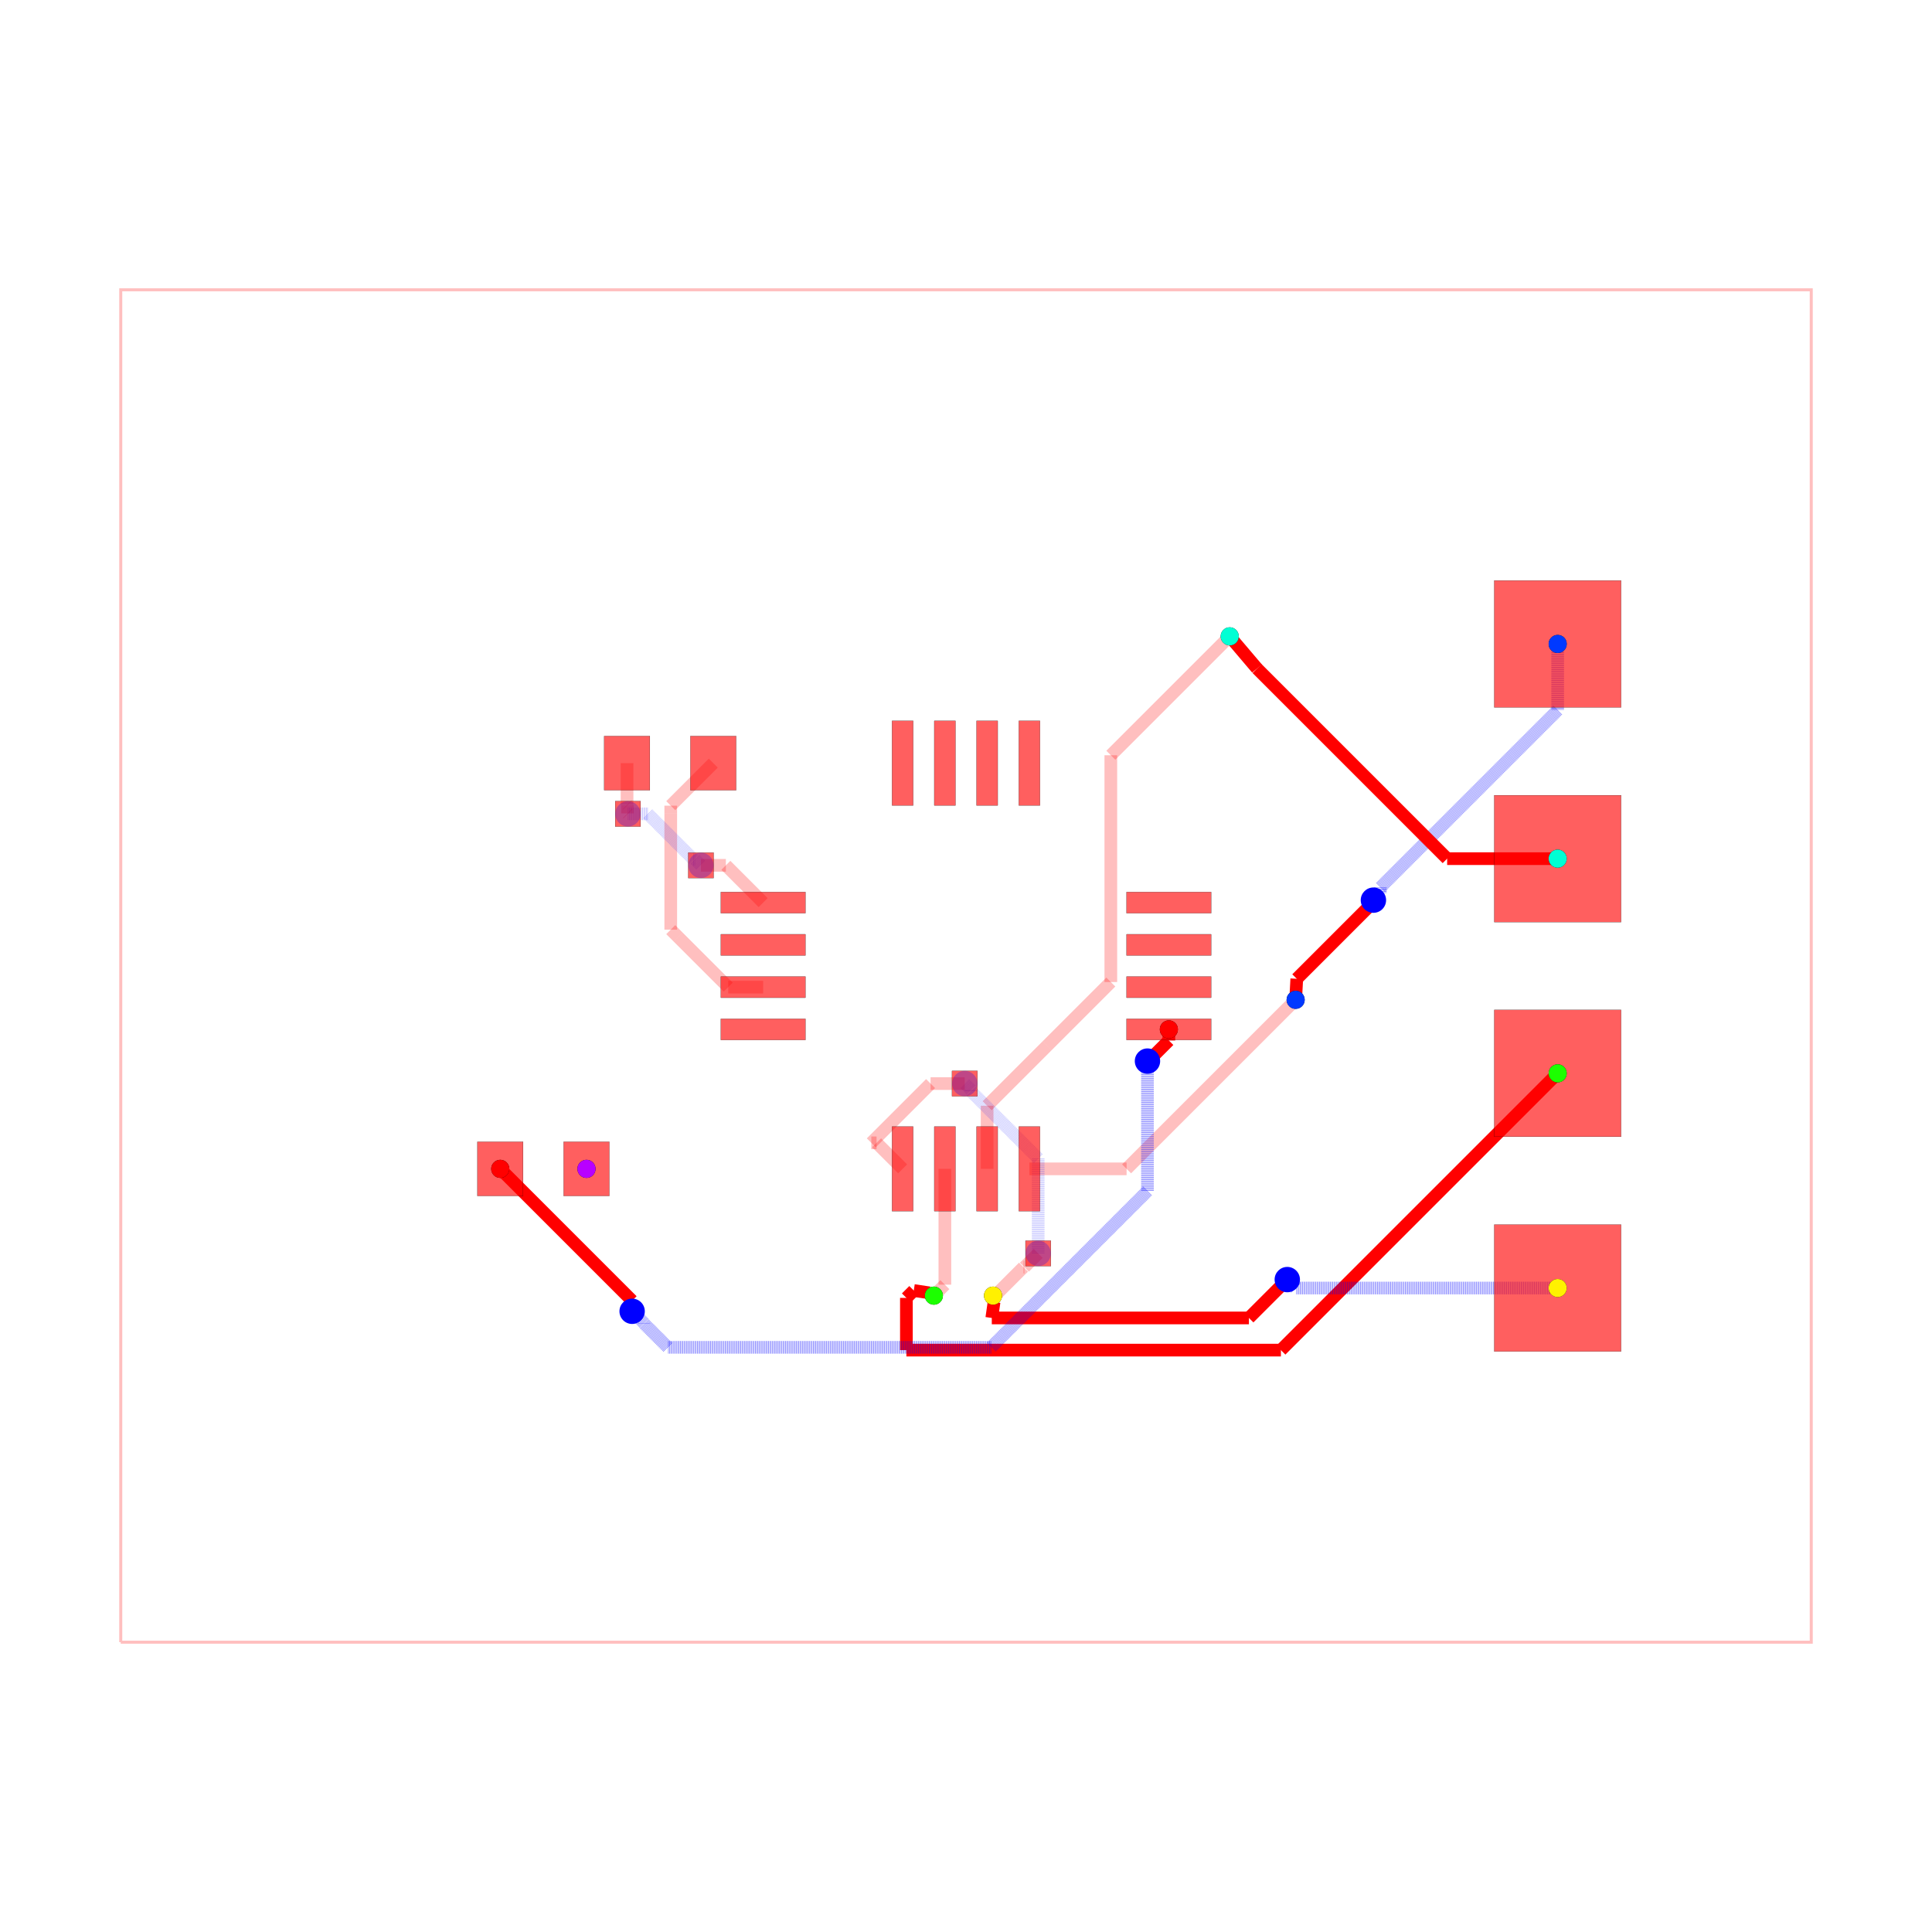
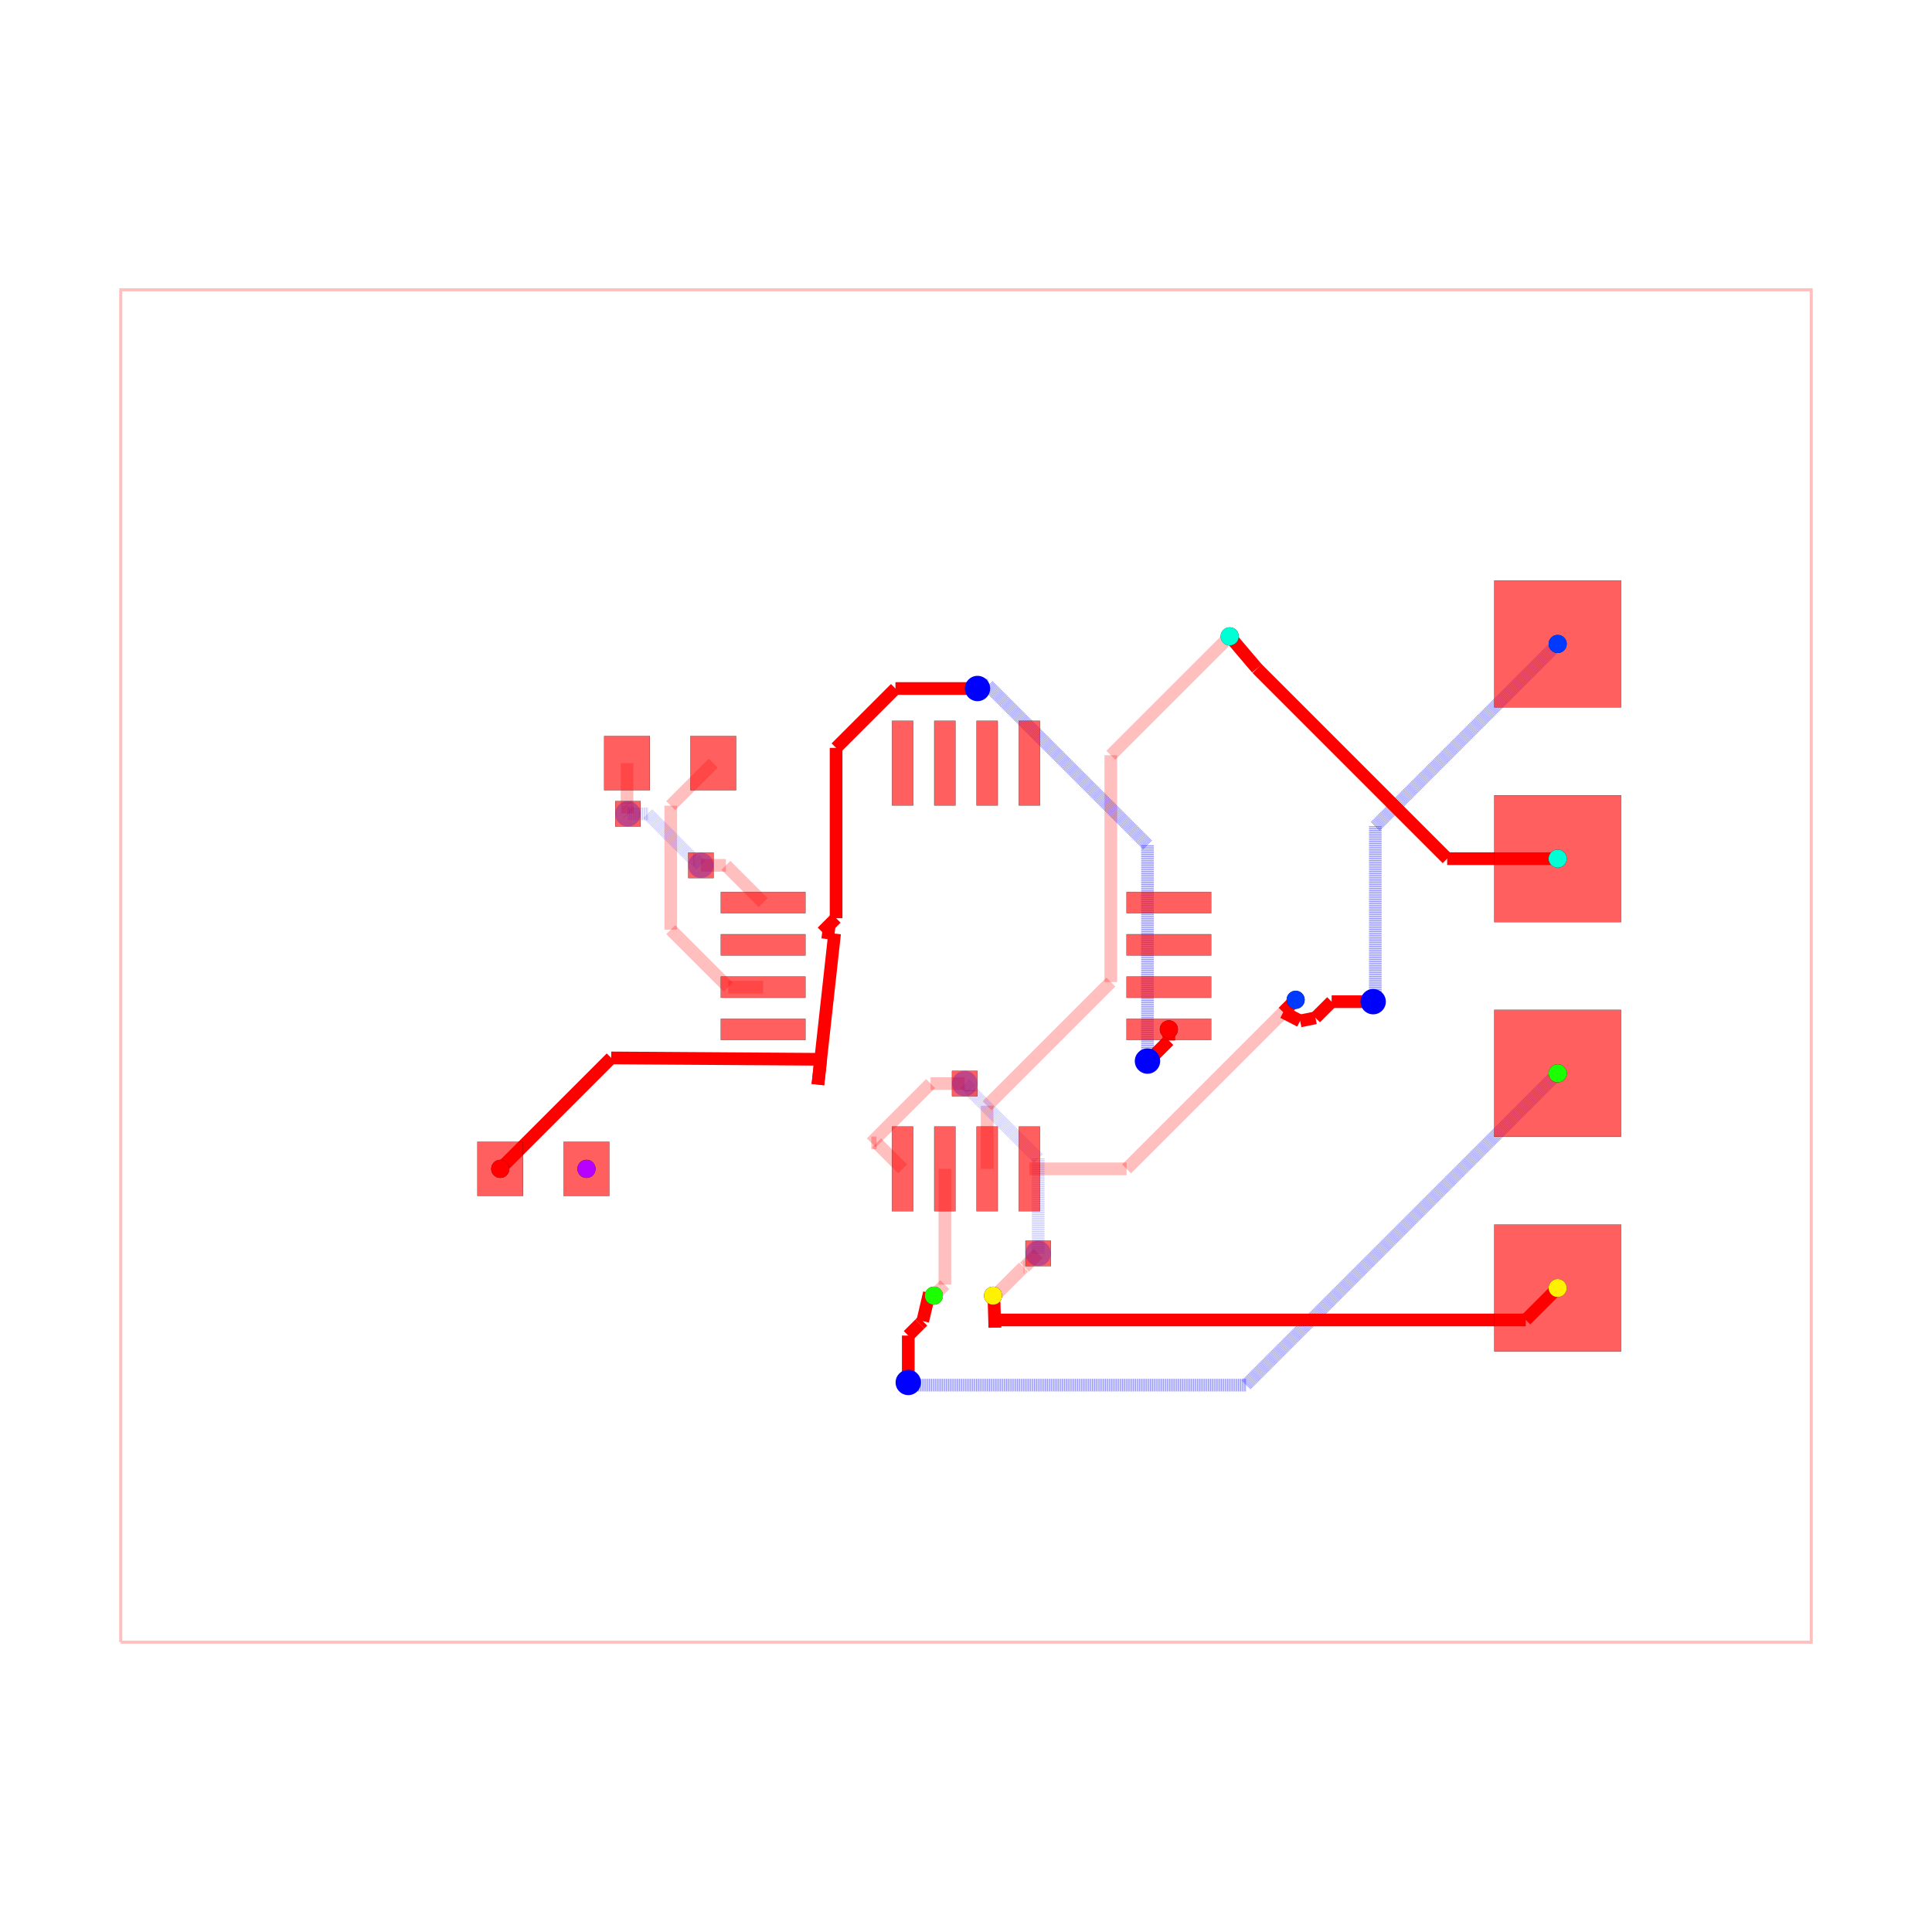
<svg xmlns="http://www.w3.org/2000/svg" width="640" height="640" viewBox="0 0 640 640">
  <rect width="100%" height="100%" fill="white" />
  <g>
    <polyline data-points="-10,-8 10,-8 10,8 -10,8 -10,-8" data-type="line" data-label="" points="40,544 600,544 600,96 40,96 40,544" fill="none" stroke="rgba(255,0,0,0.25)" stroke-width="1px" />
  </g>
  <g>
    <polyline data-points="3.9,-0.4 1.9,-2.4" data-type="line" data-label="" points="429.2,331.2 373.2,387.2" fill="none" stroke="rgba(255,0,0,0.25)" stroke-width="4.2" />
  </g>
  <g>
    <polyline data-points="1.9,-2.4 0.75,-2.4" data-type="line" data-label="" points="373.2,387.2 341,387.2" fill="none" stroke="rgba(255,0,0,0.25)" stroke-width="4.2" />
  </g>
  <g>
    <polyline data-points="3.12,3.9 1.7134299062324274,2.493429906232427" data-type="line" data-label="" points="407.36,210.8 367.976,250.184" fill="none" stroke="rgba(255,0,0,0.25)" stroke-width="4.2" />
  </g>
  <g>
    <polyline data-points="1.7134299062324274,2.493429906232427 1.7134299062324274,-0.189806906484839" data-type="line" data-label="" points="367.976,250.184 367.976,325.315" fill="none" stroke="rgba(255,0,0,0.25)" stroke-width="4.2" />
  </g>
  <g>
    <polyline data-points="1.7134299062324274,-0.189806906484839 0.9593316895566707,-0.9439051231605957" data-type="line" data-label="" points="367.976,325.315 346.861,346.429" fill="none" stroke="rgba(255,0,0,0.25)" stroke-width="4.2" />
  </g>
  <g>
    <polyline data-points="0.9593316895566707,-0.9439051231605957 0.25,-1.6532368127172665" data-type="line" data-label="" points="346.861,346.429 327,366.291" fill="none" stroke="rgba(255,0,0,0.25)" stroke-width="4.2" />
  </g>
  <g>
    <polyline data-points="0.25,-1.6532368127172665 0.25,-2.4" data-type="line" data-label="" points="327,366.291 327,387.2" fill="none" stroke="rgba(255,0,0,0.25)" stroke-width="4.2" />
  </g>
  <g>
    <polyline data-points="-0.25,-2.4 -0.25,-3.77" data-type="line" data-label="" points="313,387.2 313,425.56" fill="none" stroke="rgba(255,0,0,0.25)" stroke-width="4.2" />
  </g>
  <g>
    <polyline data-points="-0.25,-3.77 -0.38,-3.9" data-type="line" data-label="" points="313,425.56 309.36,429.2" fill="none" stroke="rgba(255,0,0,0.25)" stroke-width="4.2" />
  </g>
  <g>
    <polyline data-points="0.3200000000000012,-3.8998999999999997 0.34330906001221106,-3.8998999999999997" data-type="line" data-label="" points="328.96,429.197 329.613,429.197" fill="none" stroke="rgba(255,0,0,0.25)" stroke-width="4.2" />
  </g>
  <g>
    <polyline data-points="0.34330906001221106,-3.8998999999999997 0.6803107191655691,-3.5628983408466417" data-type="line" data-label="" points="329.613,429.197 339.049,419.761" fill="none" stroke="rgba(255,0,0,0.25)" stroke-width="4.2" />
  </g>
  <g>
    <polyline data-points="0.6803107191655691,-3.5628983408466417 0.6911016591533582,-3.5628983408466417" data-type="line" data-label="" points="339.049,419.761 339.351,419.761" fill="none" stroke="rgba(255,0,0,0.25)" stroke-width="4.2" />
  </g>
  <g>
    <polyline data-points="0.6911016591533582,-3.5628983408466417 0.854,-3.4" data-type="line" data-label="" points="339.351,419.761 343.912,415.2" fill="none" stroke="rgba(255,0,0,0.25)" stroke-width="4.2" />
  </g>
  <g>
    <polyline data-points="0.854,-3.4 0.854,-2.2771729676585077" data-type="line" data-label="" points="343.912,415.2 343.912,383.761" fill="none" stroke="rgba(0,0,255,0.25)" stroke-width="4.2" stroke-dasharray="0.2 0.2" />
  </g>
  <g>
    <polyline data-points="0.854,-2.2771729676585077 0.05773987033691186,-1.4809128379954197" data-type="line" data-label="" points="343.912,383.761 321.617,361.466" fill="none" stroke="rgba(0,0,255,0.25)" stroke-width="4.2" stroke-dasharray="0.2 0.2" />
  </g>
  <g>
    <polyline data-points="0.05773987033691186,-1.4809128379954197 0.05773987033691186,-1.4637398703369118" data-type="line" data-label="" points="321.617,361.466 321.617,360.985" fill="none" stroke="rgba(0,0,255,0.25)" stroke-width="4.2" stroke-dasharray="0.2 0.2" />
  </g>
  <g>
    <polyline data-points="0.05773987033691186,-1.4637398703369118 -0.015,-1.391" data-type="line" data-label="" points="321.617,360.985 319.58,358.948" fill="none" stroke="rgba(0,0,255,0.25)" stroke-width="4.2" stroke-dasharray="0.2 0.2" />
  </g>
  <g>
    <polyline data-points="-0.015,-1.391 -0.4192124693808592,-1.391" data-type="line" data-label="" points="319.58,358.948 308.262,358.948" fill="none" stroke="rgba(255,0,0,0.25)" stroke-width="4.2" />
  </g>
  <g>
    <polyline data-points="-0.4192124693808592,-1.391 -1.120253195389395,-2.092040726008536" data-type="line" data-label="" points="308.262,358.948 288.633,378.577" fill="none" stroke="rgba(255,0,0,0.25)" stroke-width="4.2" />
  </g>
  <g>
    <polyline data-points="-1.120253195389395,-2.092040726008536 -1.057959273991464,-2.092040726008536" data-type="line" data-label="" points="288.633,378.577 290.377,378.577" fill="none" stroke="rgba(255,0,0,0.25)" stroke-width="4.2" />
  </g>
  <g>
    <polyline data-points="-1.057959273991464,-2.092040726008536 -0.75,-2.4" data-type="line" data-label="" points="290.377,378.577 299,387.2" fill="none" stroke="rgba(255,0,0,0.25)" stroke-width="4.2" />
  </g>
  <g>
    <polyline data-points="-2.99,2.4 -3.4931321883700064,1.8968678116299937" data-type="line" data-label="" points="236.28,252.8 222.192,266.888" fill="none" stroke="rgba(255,0,0,0.25)" stroke-width="4.2" />
  </g>
  <g>
    <polyline data-points="-3.4931321883700064,1.8968678116299937 -3.4931321883700064,1.8050035707305192" data-type="line" data-label="" points="222.192,266.888 222.192,269.46" fill="none" stroke="rgba(255,0,0,0.25)" stroke-width="4.2" />
  </g>
  <g>
    <polyline data-points="-3.4931321883700064,1.8050035707305192 -3.4931321883700064,0.4301510021312678" data-type="line" data-label="" points="222.192,269.46 222.192,307.956" fill="none" stroke="rgba(255,0,0,0.25)" stroke-width="4.2" />
  </g>
  <g>
    <polyline data-points="-3.4931321883700064,0.4301510021312678 -3.404781339989297,0.3418001537505584" data-type="line" data-label="" points="222.192,307.956 224.666,310.43" fill="none" stroke="rgba(255,0,0,0.25)" stroke-width="4.2" />
  </g>
  <g>
    <polyline data-points="-3.404781339989297,0.3418001537505584 -2.812981186238739,-0.25" data-type="line" data-label="" points="224.666,310.43 241.237,327" fill="none" stroke="rgba(255,0,0,0.25)" stroke-width="4.2" />
  </g>
  <g>
    <polyline data-points="-2.812981186238739,-0.25 -2.4,-0.25" data-type="line" data-label="" points="241.237,327 252.8,327" fill="none" stroke="rgba(255,0,0,0.25)" stroke-width="4.2" />
  </g>
  <g>
    <polyline data-points="-4.01,2.4 -4.01,1.9067591934327308" data-type="line" data-label="" points="207.72,252.8 207.72,266.611" fill="none" stroke="rgba(255,0,0,0.25)" stroke-width="4.2" />
  </g>
  <g>
    <polyline data-points="-4.01,1.9067591934327308 -4.00527262618406,1.902031819616791" data-type="line" data-label="" points="207.72,266.611 207.852,266.743" fill="none" stroke="rgba(255,0,0,0.25)" stroke-width="4.2" />
  </g>
  <g>
    <polyline data-points="-4.00527262618406,1.902031819616791 -4.00527262618406,1.80527262618406" data-type="line" data-label="" points="207.852,266.743 207.852,269.452" fill="none" stroke="rgba(255,0,0,0.25)" stroke-width="4.2" />
  </g>
  <g>
    <polyline data-points="-4.00527262618406,1.80527262618406 -4,1.8" data-type="line" data-label="" points="207.852,269.452 208,269.6" fill="none" stroke="rgba(255,0,0,0.25)" stroke-width="4.2" />
  </g>
  <g>
    <polyline data-points="-4,1.8 -3.763587947760451,1.8" data-type="line" data-label="" points="208,269.6 214.62,269.6" fill="none" stroke="rgba(0,0,255,0.25)" stroke-width="4.2" stroke-dasharray="0.2 0.2" />
  </g>
  <g>
    <polyline data-points="-3.763587947760451,1.8 -3.224399463969464,1.2608115162090132" data-type="line" data-label="" points="214.62,269.6 229.717,284.697" fill="none" stroke="rgba(0,0,255,0.25)" stroke-width="4.2" stroke-dasharray="0.2 0.2" />
  </g>
  <g>
    <polyline data-points="-3.224399463969464,1.2608115162090132 -3.205811516209013,1.2608115162090132" data-type="line" data-label="" points="229.717,284.697 230.237,284.697" fill="none" stroke="rgba(0,0,255,0.25)" stroke-width="4.2" stroke-dasharray="0.2 0.2" />
  </g>
  <g>
    <polyline data-points="-3.205811516209013,1.2608115162090132 -3.136,1.191" data-type="line" data-label="" points="230.237,284.697 232.192,286.652" fill="none" stroke="rgba(0,0,255,0.25)" stroke-width="4.2" stroke-dasharray="0.2 0.2" />
  </g>
  <g>
    <polyline data-points="-3.136,1.191 -2.841,1.191" data-type="line" data-label="" points="232.192,286.652 240.452,286.652" fill="none" stroke="rgba(255,0,0,0.25)" stroke-width="4.2" />
  </g>
  <g>
    <polyline data-points="-2.841,1.191 -2.4,0.75" data-type="line" data-label="" points="240.452,286.652 252.8,299" fill="none" stroke="rgba(255,0,0,0.25)" stroke-width="4.2" />
  </g>
  <g>
-     <polyline data-points="7,3.81 7,3.0268805946372774" data-type="line" data-label="" points="516,213.32 516,235.247" fill="none" stroke="rgba(0,0,255,0.5)" stroke-width="4.2" stroke-dasharray="0.2 0.2" />
-   </g>
-   <g>
-     <polyline data-points="7,3.0268805946372774 4.902167862673158,0.9290484573104356" data-type="line" data-label="" points="516,235.247 457.261,293.987" fill="none" stroke="rgba(0,0,255,0.5)" stroke-width="4.2" stroke-dasharray="0.2 0.2" />
-   </g>
-   <g>
-     <polyline data-points="4.902167862673158,0.9290484573104356 4.902167862673158,0.8611678626731579" data-type="line" data-label="" points="457.261,293.987 457.261,295.887" fill="none" stroke="rgba(0,0,255,0.5)" stroke-width="4.2" stroke-dasharray="0.2 0.2" />
-   </g>
-   <g>
-     <polyline data-points="4.902167862673158,0.8611678626731579 4.82,0.779" data-type="line" data-label="" points="457.261,295.887 454.96,298.188" fill="none" stroke="rgba(0,0,255,0.5)" stroke-width="4.2" stroke-dasharray="0.2 0.2" />
-   </g>
-   <g>
-     <polyline data-points="4.82,0.779 4.82,0.7555962749501643" data-type="line" data-label="" points="454.96,298.188 454.96,298.843" fill="none" stroke="red" stroke-width="4.2" />
-   </g>
-   <g>
-     <polyline data-points="4.82,0.7555962749501643 3.9133419026315543,-0.15106182241828164" data-type="line" data-label="" points="454.96,298.843 429.574,324.23" fill="none" stroke="red" stroke-width="4.2" />
-   </g>
-   <g>
-     <polyline data-points="3.9133419026315543,-0.15106182241828164 3.8999,-0.40000000000000013" data-type="line" data-label="" points="429.574,324.23 429.197,331.2" fill="none" stroke="red" stroke-width="4.2" />
-   </g>
-   <g>
-     <polyline data-points="7,1.27 5.692462896096973,1.27" data-type="line" data-label="" points="516,284.44 479.389,284.44" fill="none" stroke="red" stroke-width="4.2" />
-   </g>
-   <g>
-     <polyline data-points="5.692462896096973,1.27 3.443522691144734,3.5189402049522394" data-type="line" data-label="" points="479.389,284.44 416.419,221.47" fill="none" stroke="red" stroke-width="4.2" />
-   </g>
-   <g>
-     <polyline data-points="3.443522691144734,3.5189402049522394 3.4429424676867733,3.5195204284102" data-type="line" data-label="" points="416.419,221.47 416.402,221.453" fill="none" stroke="red" stroke-width="4.2" />
-   </g>
-   <g>
-     <polyline data-points="3.4429424676867733,3.5195204284102 3.120000000000001,3.8998999999999997" data-type="line" data-label="" points="416.402,221.453 407.36,210.803" fill="none" stroke="red" stroke-width="4.2" />
-   </g>
-   <g>
-     <polyline data-points="7,-1.27 3.725635146328322,-4.544364853671678" data-type="line" data-label="" points="516,355.56 424.318,447.242" fill="none" stroke="red" stroke-width="4.2" />
-   </g>
-   <g>
-     <polyline data-points="3.725635146328322,-4.544364853671678 -0.7050269212201297,-4.544364853671678" data-type="line" data-label="" points="424.318,447.242 300.259,447.242" fill="none" stroke="red" stroke-width="4.2" />
-   </g>
-   <g>
-     <polyline data-points="-0.7050269212201297,-4.544364853671678 -0.7050269212201297,-3.9266488274065035" data-type="line" data-label="" points="300.259,447.242 300.259,429.946" fill="none" stroke="red" stroke-width="4.2" />
-   </g>
-   <g>
-     <polyline data-points="-0.7050269212201297,-3.9266488274065035 -0.6176809087843261,-3.8393028149707" data-type="line" data-label="" points="300.259,429.946 302.705,427.5" fill="none" stroke="red" stroke-width="4.2" />
-   </g>
-   <g>
-     <polyline data-points="-0.6176809087843261,-3.8393028149707 -0.43303300858899085,-3.867" data-type="line" data-label="" points="302.705,427.5 307.875,428.276" fill="none" stroke="red" stroke-width="4.2" />
+     <polyline data-points="7,3.81 4.842478289325293,1.6524782893252934" data-type="line" data-label="" points="516,213.32 455.589,273.731" fill="none" stroke="rgba(0,0,255,0.5)" stroke-width="4.2" stroke-dasharray="0.2 0.2" />
+   </g>
+   <g>
+     <polyline data-points="4.842478289325293,1.6524782893252934 4.842478289325293,-0.3830545905744778" data-type="line" data-label="" points="455.589,273.731 455.589,330.726" fill="none" stroke="rgba(0,0,255,0.5)" stroke-width="4.2" stroke-dasharray="0.2 0.2" />
+   </g>
+   <g>
+     <polyline data-points="4.842478289325293,-0.3830545905744778 4.842478289325293,-0.3965217106747068" data-type="line" data-label="" points="455.589,330.726 455.589,331.103" fill="none" stroke="rgba(0,0,255,0.5)" stroke-width="4.2" stroke-dasharray="0.2 0.2" />
+   </g>
+   <g>
+     <polyline data-points="4.842478289325293,-0.3965217106747068 4.817,-0.422" data-type="line" data-label="" points="455.589,331.103 454.876,331.816" fill="none" stroke="rgba(0,0,255,0.5)" stroke-width="4.2" stroke-dasharray="0.2 0.2" />
+   </g>
+   <g>
+     <polyline data-points="4.817,-0.422 4.325866456462447,-0.422" data-type="line" data-label="" points="454.876,331.816 441.124,331.816" fill="none" stroke="red" stroke-width="4.2" />
+   </g>
+   <g>
+     <polyline data-points="4.325866456462447,-0.422 4.134632375743963,-0.6132340807184841" data-type="line" data-label="" points="441.124,331.816 435.77,337.171" fill="none" stroke="red" stroke-width="4.2" />
+   </g>
+   <g>
+     <polyline data-points="4.134632375743963,-0.6132340807184841 3.953032999999999,-0.65" data-type="line" data-label="" points="435.77,337.171 430.685,338.2" fill="none" stroke="red" stroke-width="4.2" />
+   </g>
+   <g>
+     <polyline data-points="3.953032999999999,-0.65 3.753033008588991,-0.5469669914110085" data-type="line" data-label="" points="430.685,338.2 425.085,335.315" fill="none" stroke="red" stroke-width="4.2" />
+   </g>
+   <g>
+     <polyline data-points="3.753033008588991,-0.5469669914110085 3.9,-0.4" data-type="line" data-label="" points="425.085,335.315 429.2,331.2" fill="none" stroke="red" stroke-width="4.2" />
+   </g>
+   <g>
+     <polyline data-points="7,1.27 5.692563211134908,1.27" data-type="line" data-label="" points="516,284.44 479.392,284.44" fill="none" stroke="red" stroke-width="4.2" />
+   </g>
+   <g>
+     <polyline data-points="5.692563211134908,1.27 3.4435748739696246,3.518988337165283" data-type="line" data-label="" points="479.392,284.44 416.42,221.468" fill="none" stroke="red" stroke-width="4.2" />
+   </g>
+   <g>
+     <polyline data-points="3.4435748739696246,3.518988337165283 3.442378442279935,3.5201847688549726" data-type="line" data-label="" points="416.42,221.468 416.387,221.435" fill="none" stroke="red" stroke-width="4.2" />
+   </g>
+   <g>
+     <polyline data-points="3.442378442279935,3.5201847688549726 3.120000000000001,3.8998999999999997" data-type="line" data-label="" points="416.387,221.435 407.36,210.803" fill="none" stroke="red" stroke-width="4.2" />
+   </g>
+   <g>
+     <polyline data-points="7,-1.27 3.3116413932101927,-4.958358606789807" data-type="line" data-label="" points="516,355.56 412.726,458.834" fill="none" stroke="rgba(0,0,255,0.5)" stroke-width="4.2" stroke-dasharray="0.2 0.2" />
+   </g>
+   <g>
+     <polyline data-points="3.3116413932101927,-4.958358606789807 -0.6516413932101921,-4.958358606789807" data-type="line" data-label="" points="412.726,458.834 301.754,458.834" fill="none" stroke="rgba(0,0,255,0.5)" stroke-width="4.2" stroke-dasharray="0.2 0.2" />
+   </g>
+   <g>
+     <polyline data-points="-0.6516413932101921,-4.958358606789807 -0.683,-4.927" data-type="line" data-label="" points="301.754,458.834 300.876,457.956" fill="none" stroke="rgba(0,0,255,0.5)" stroke-width="4.2" stroke-dasharray="0.2 0.2" />
+   </g>
+   <g>
+     <polyline data-points="-0.683,-4.927 -0.683,-4.372372612002611" data-type="line" data-label="" points="300.876,457.956 300.876,442.426" fill="none" stroke="red" stroke-width="4.2" />
+   </g>
+   <g>
+     <polyline data-points="-0.683,-4.372372612002611 -0.5455449886644977,-4.234917600667108" data-type="line" data-label="" points="300.876,442.426 304.725,438.578" fill="none" stroke="red" stroke-width="4.2" />
+   </g>
+   <g>
+     <polyline data-points="-0.5455449886644977,-4.234917600667108 -0.5118482838824674,-4.201220895885078" data-type="line" data-label="" points="304.725,438.578 305.668,437.634" fill="none" stroke="red" stroke-width="4.2" />
+   </g>
+   <g>
+     <polyline data-points="-0.5118482838824674,-4.201220895885078 -0.43303300858899085,-3.867" data-type="line" data-label="" points="305.668,437.634 307.875,428.276" fill="none" stroke="red" stroke-width="4.2" />
  </g>
  <g>
    <polyline data-points="-0.43303300858899085,-3.867 -0.3799999999999988,-3.8998999999999997" data-type="line" data-label="" points="307.875,428.276 309.36,429.197" fill="none" stroke="red" stroke-width="4.2" />
  </g>
  <g>
-     <polyline data-points="7,-3.81 4,-3.81" data-type="line" data-label="" points="516,426.68 432,426.68" fill="none" stroke="rgba(0,0,255,0.5)" stroke-width="4.2" stroke-dasharray="0.2 0.2" />
-   </g>
-   <g>
-     <polyline data-points="4,-3.81 3.9010000000000002,-3.81" data-type="line" data-label="" points="432,426.68 429.228,426.68" fill="none" stroke="rgba(0,0,255,0.5)" stroke-width="4.2" stroke-dasharray="0.2 0.2" />
-   </g>
-   <g>
-     <polyline data-points="3.9010000000000002,-3.81 3.801,-3.71" data-type="line" data-label="" points="429.228,426.68 426.428,423.88" fill="none" stroke="rgba(0,0,255,0.5)" stroke-width="4.2" stroke-dasharray="0.2 0.2" />
-   </g>
-   <g>
-     <polyline data-points="3.801,-3.71 3.34719716176732,-4.16380283823268" data-type="line" data-label="" points="426.428,423.88 413.722,436.586" fill="none" stroke="red" stroke-width="4.2" />
-   </g>
-   <g>
-     <polyline data-points="3.34719716176732,-4.16380283823268 0.3051457537830041,-4.16380283823268" data-type="line" data-label="" points="413.722,436.586 328.544,436.586" fill="none" stroke="red" stroke-width="4.2" />
-   </g>
-   <g>
-     <polyline data-points="0.3051457537830041,-4.16380283823268 0.332,-3.9749" data-type="line" data-label="" points="328.544,436.586 329.296,431.297" fill="none" stroke="red" stroke-width="4.2" />
+     <polyline data-points="7,-3.81 6.622488303032883,-4.187511696967118" data-type="line" data-label="" points="516,426.68 505.43,437.25" fill="none" stroke="red" stroke-width="4.2" />
+   </g>
+   <g>
+     <polyline data-points="6.622488303032883,-4.187511696967118 0.3609004629865362,-4.187511696967118" data-type="line" data-label="" points="505.43,437.25 330.105,437.25" fill="none" stroke="red" stroke-width="4.2" />
+   </g>
+   <g>
+     <polyline data-points="0.3609004629865362,-4.187511696967118 0.341,-4.187511696967118" data-type="line" data-label="" points="330.105,437.25 329.548,437.25" fill="none" stroke="red" stroke-width="4.2" />
+   </g>
+   <g>
+     <polyline data-points="0.341,-4.187511696967118 0.341,-4.183" data-type="line" data-label="" points="329.548,437.25 329.548,437.124" fill="none" stroke="red" stroke-width="4.2" />
+   </g>
+   <g>
+     <polyline data-points="0.341,-4.183 0.341,-4.2780000000000005" data-type="line" data-label="" points="329.548,437.124 329.548,439.784" fill="none" stroke="red" stroke-width="4.2" />
+   </g>
+   <g>
+     <polyline data-points="0.341,-4.2780000000000005 0.332,-3.9749" data-type="line" data-label="" points="329.548,439.784 329.296,431.297" fill="none" stroke="red" stroke-width="4.2" />
  </g>
  <g>
    <polyline data-points="0.332,-3.9749 0.3200000000000012,-3.8998999999999997" data-type="line" data-label="" points="329.296,431.297 328.96,429.197" fill="none" stroke="red" stroke-width="4.2" />
  </g>
  <g>
    <polyline data-points="2.4,-0.75 2.4,-0.8811436906133352" data-type="line" data-label="" points="387.2,341 387.2,344.672" fill="none" stroke="red" stroke-width="4.2" />
  </g>
  <g>
    <polyline data-points="2.4,-0.8811436906133352 2.1607127082959416,-1.1204309823173935" data-type="line" data-label="" points="387.2,344.672 380.5,351.372" fill="none" stroke="red" stroke-width="4.2" />
  </g>
  <g>
    <polyline data-points="2.1607127082959416,-1.1204309823173935 2.1515360090936158,-1.1204309823173935" data-type="line" data-label="" points="380.5,351.372 380.243,351.372" fill="none" stroke="red" stroke-width="4.2" />
  </g>
  <g>
    <polyline data-points="2.1515360090936158,-1.1204309823173935 2.146966991411009,-1.125" data-type="line" data-label="" points="380.243,351.372 380.115,351.5" fill="none" stroke="red" stroke-width="4.2" />
  </g>
  <g>
-     <polyline data-points="2.146966991411009,-1.125 2.146966991411009,-2.6612856580202564" data-type="line" data-label="" points="380.115,351.5 380.115,394.516" fill="none" stroke="rgba(0,0,255,0.5)" stroke-width="4.2" stroke-dasharray="0.2 0.2" />
-   </g>
-   <g>
-     <polyline data-points="2.146966991411009,-2.6612856580202564 0.29698377081047944,-4.511268878620786" data-type="line" data-label="" points="380.115,394.516 328.316,446.316" fill="none" stroke="rgba(0,0,255,0.5)" stroke-width="4.2" stroke-dasharray="0.2 0.2" />
-   </g>
-   <g>
-     <polyline data-points="0.29698377081047944,-4.511268878620786 -3.527635964544224,-4.511268878620786" data-type="line" data-label="" points="328.316,446.316 221.226,446.316" fill="none" stroke="rgba(0,0,255,0.5)" stroke-width="4.2" stroke-dasharray="0.2 0.2" />
-   </g>
-   <g>
-     <polyline data-points="-3.527635964544224,-4.511268878620786 -3.81117447016082,-4.22773037300419" data-type="line" data-label="" points="221.226,446.316 213.287,438.376" fill="none" stroke="rgba(0,0,255,0.5)" stroke-width="4.2" stroke-dasharray="0.2 0.2" />
-   </g>
-   <g>
-     <polyline data-points="-3.81117447016082,-4.22773037300419 -3.81117447016082,-4.22382552983918" data-type="line" data-label="" points="213.287,438.376 213.287,438.267" fill="none" stroke="rgba(0,0,255,0.5)" stroke-width="4.2" stroke-dasharray="0.2 0.2" />
-   </g>
-   <g>
-     <polyline data-points="-3.81117447016082,-4.22382552983918 -3.95,-4.085" data-type="line" data-label="" points="213.287,438.267 209.4,434.38" fill="none" stroke="rgba(0,0,255,0.5)" stroke-width="4.2" stroke-dasharray="0.2 0.2" />
-   </g>
-   <g>
-     <polyline data-points="-3.95,-4.085 -3.95,-3.9599999999999995" data-type="line" data-label="" points="209.4,434.38 209.4,430.88" fill="none" stroke="red" stroke-width="4.2" />
-   </g>
-   <g>
-     <polyline data-points="-3.95,-3.9599999999999995 -5.51,-2.4" data-type="line" data-label="" points="209.4,430.88 165.72,387.2" fill="none" stroke="red" stroke-width="4.2" />
+     <polyline data-points="2.146966991411009,-1.125 2.146966991411009,1.4340389866279006" data-type="line" data-label="" points="380.115,351.5 380.115,279.847" fill="none" stroke="rgba(0,0,255,0.5)" stroke-width="4.2" stroke-dasharray="0.2 0.2" />
+   </g>
+   <g>
+     <polyline data-points="2.146966991411009,1.4340389866279006 0.2588193659987412,3.3221866120401686" data-type="line" data-label="" points="380.115,279.847 327.247,226.979" fill="none" stroke="rgba(0,0,255,0.5)" stroke-width="4.2" stroke-dasharray="0.2 0.2" />
+   </g>
+   <g>
+     <polyline data-points="0.2588193659987412,3.3221866120401686 0.17518661204016872,3.3221866120401686" data-type="line" data-label="" points="327.247,226.979 324.905,226.979" fill="none" stroke="rgba(0,0,255,0.5)" stroke-width="4.2" stroke-dasharray="0.2 0.2" />
+   </g>
+   <g>
+     <polyline data-points="0.17518661204016872,3.3221866120401686 0.136,3.283" data-type="line" data-label="" points="324.905,226.979 323.808,228.076" fill="none" stroke="rgba(0,0,255,0.5)" stroke-width="4.2" stroke-dasharray="0.2 0.2" />
+   </g>
+   <g>
+     <polyline data-points="0.136,3.283 -0.8346399368132817,3.283" data-type="line" data-label="" points="323.808,228.076 296.63,228.076" fill="none" stroke="red" stroke-width="4.2" />
+   </g>
+   <g>
+     <polyline data-points="-0.8346399368132817,3.283 -1.537,2.5806399368132817" data-type="line" data-label="" points="296.63,228.076 276.964,247.742" fill="none" stroke="red" stroke-width="4.2" />
+   </g>
+   <g>
+     <polyline data-points="-1.537,2.5806399368132817 -1.537,0.5655901854308695" data-type="line" data-label="" points="276.964,247.742 276.964,304.163" fill="none" stroke="red" stroke-width="4.2" />
+   </g>
+   <g>
+     <polyline data-points="-1.537,0.5655901854308695 -1.7011198482160879,0.40147033721478154" data-type="line" data-label="" points="276.964,304.163 272.369,308.759" fill="none" stroke="red" stroke-width="4.2" />
+   </g>
+   <g>
+     <polyline data-points="-1.7011198482160879,0.40147033721478154 -1.554760539211807,0.3835965510989332" data-type="line" data-label="" points="272.369,308.759 276.467,309.259" fill="none" stroke="red" stroke-width="4.2" />
+   </g>
+   <g>
+     <polyline data-points="-1.554760539211807,0.3835965510989332 -1.752100223654832,-1.4033333187749613" data-type="line" data-label="" points="276.467,309.259 270.941,359.293" fill="none" stroke="red" stroke-width="4.2" />
+   </g>
+   <g>
+     <polyline data-points="-1.752100223654832,-1.4033333187749613 -1.7190252578301606,-1.1038363141862704" data-type="line" data-label="" points="270.941,359.293 271.867,350.907" fill="none" stroke="red" stroke-width="4.2" />
+   </g>
+   <g>
+     <polyline data-points="-1.7190252578301606,-1.1038363141862704 -4.197502995411309,-1.0875029954113091" data-type="line" data-label="" points="271.867,350.907 202.47,350.45" fill="none" stroke="red" stroke-width="4.2" />
+   </g>
+   <g>
+     <polyline data-points="-4.197502995411309,-1.0875029954113091 -5.51,-2.4" data-type="line" data-label="" points="202.47,350.45 165.72,387.2" fill="none" stroke="red" stroke-width="4.2" />
  </g>
  <g>
    <rect data-type="rect" data-label="top" data-x="-2.4" data-y="0.75" x="238.8" y="295.5" width="28" height="7" fill="rgba(255,0,0,0.25)" stroke="black" stroke-width="0.036" />
  </g>
  <g>
    <rect data-type="rect" data-label="top" data-x="-2.4" data-y="0.25" x="238.8" y="309.5" width="28" height="7" fill="rgba(255,0,0,0.25)" stroke="black" stroke-width="0.036" />
  </g>
  <g>
    <rect data-type="rect" data-label="top" data-x="-2.4" data-y="-0.25" x="238.8" y="323.5" width="28" height="7" fill="rgba(255,0,0,0.25)" stroke="black" stroke-width="0.036" />
  </g>
  <g>
    <rect data-type="rect" data-label="top" data-x="-2.4" data-y="-0.75" x="238.8" y="337.5" width="28" height="7" fill="rgba(255,0,0,0.25)" stroke="black" stroke-width="0.036" />
  </g>
  <g>
    <rect data-type="rect" data-label="top source_trace_4" data-x="-0.75" data-y="-2.4" x="295.5" y="373.2" width="7" height="28" fill="rgba(255,0,0,0.25)" stroke="black" stroke-width="0.036" />
  </g>
  <g>
    <rect data-type="rect" data-label="top source_trace_5" data-x="-0.25" data-y="-2.4" x="309.5" y="373.2" width="7" height="28" fill="rgba(255,0,0,0.25)" stroke="black" stroke-width="0.036" />
  </g>
  <g>
    <rect data-type="rect" data-label="top source_trace_6" data-x="0.25" data-y="-2.4" x="323.5" y="373.2" width="7" height="28" fill="rgba(255,0,0,0.25)" stroke="black" stroke-width="0.036" />
  </g>
  <g>
    <rect data-type="rect" data-label="top source_trace_7" data-x="0.75" data-y="-2.4" x="337.5" y="373.2" width="7" height="28" fill="rgba(255,0,0,0.25)" stroke="black" stroke-width="0.036" />
  </g>
  <g>
    <rect data-type="rect" data-label="top source_trace_2" data-x="2.4" data-y="-0.75" x="373.2" y="337.5" width="28" height="7" fill="rgba(255,0,0,0.25)" stroke="black" stroke-width="0.036" />
  </g>
  <g>
    <rect data-type="rect" data-label="top" data-x="2.4" data-y="-0.25" x="373.2" y="323.5" width="28" height="7" fill="rgba(255,0,0,0.25)" stroke="black" stroke-width="0.036" />
  </g>
  <g>
    <rect data-type="rect" data-label="top" data-x="2.4" data-y="0.25" x="373.2" y="309.5" width="28" height="7" fill="rgba(255,0,0,0.25)" stroke="black" stroke-width="0.036" />
  </g>
  <g>
    <rect data-type="rect" data-label="top" data-x="2.4" data-y="0.75" x="373.2" y="295.5" width="28" height="7" fill="rgba(255,0,0,0.25)" stroke="black" stroke-width="0.036" />
  </g>
  <g>
    <rect data-type="rect" data-label="top" data-x="0.75" data-y="2.4" x="337.5" y="238.8" width="7" height="28" fill="rgba(255,0,0,0.25)" stroke="black" stroke-width="0.036" />
  </g>
  <g>
    <rect data-type="rect" data-label="top" data-x="0.25" data-y="2.4" x="323.5" y="238.8" width="7" height="28" fill="rgba(255,0,0,0.25)" stroke="black" stroke-width="0.036" />
  </g>
  <g>
    <rect data-type="rect" data-label="top" data-x="-0.25" data-y="2.4" x="309.5" y="238.8" width="7" height="28" fill="rgba(255,0,0,0.25)" stroke="black" stroke-width="0.036" />
  </g>
  <g>
    <rect data-type="rect" data-label="top" data-x="-0.75" data-y="2.4" x="295.5" y="238.8" width="7" height="28" fill="rgba(255,0,0,0.25)" stroke="black" stroke-width="0.036" />
  </g>
  <g>
    <rect data-type="rect" data-label="top" data-x="-4.01" data-y="2.4" x="200.16" y="243.84" width="15.12" height="17.92" fill="rgba(255,0,0,0.25)" stroke="black" stroke-width="0.036" />
  </g>
  <g>
    <rect data-type="rect" data-label="top" data-x="-2.99" data-y="2.4" x="228.72" y="243.84" width="15.12" height="17.92" fill="rgba(255,0,0,0.25)" stroke="black" stroke-width="0.036" />
  </g>
  <g>
    <rect data-type="rect" data-label="top source_trace_2" data-x="-5.51" data-y="-2.4" x="158.16" y="378.24" width="15.12" height="17.92" fill="rgba(255,0,0,0.25)" stroke="black" stroke-width="0.036" />
  </g>
  <g>
    <rect data-type="rect" data-label="top source_net_0" data-x="-4.49" data-y="-2.4" x="186.72" y="378.24" width="15.12" height="17.92" fill="rgba(255,0,0,0.25)" stroke="black" stroke-width="0.036" />
  </g>
  <g>
    <rect data-type="rect" data-label="top source_trace_4 bottom source_trace_4" data-x="7" data-y="-3.81" x="495" y="405.68" width="42" height="42" fill="rgba(255,0,0,0.25)" stroke="black" stroke-width="0.036" />
  </g>
  <g>
    <rect data-type="rect" data-label="top source_trace_5 bottom source_trace_5" data-x="7" data-y="-1.27" x="495" y="334.56" width="42" height="42" fill="rgba(255,0,0,0.25)" stroke="black" stroke-width="0.036" />
  </g>
  <g>
    <rect data-type="rect" data-label="top source_trace_6 bottom source_trace_6" data-x="7" data-y="1.27" x="495" y="263.44" width="42" height="42" fill="rgba(255,0,0,0.25)" stroke="black" stroke-width="0.036" />
  </g>
  <g>
    <rect data-type="rect" data-label="top source_trace_7 bottom source_trace_7" data-x="7" data-y="3.81" x="495" y="192.32" width="42" height="42" fill="rgba(255,0,0,0.25)" stroke="black" stroke-width="0.036" />
  </g>
  <g>
    <rect data-type="rect" data-label="top source_trace_4 bottom source_trace_4" data-x="0.854" data-y="-3.4" x="339.712" y="411" width="8.4" height="8.4" fill="rgba(255,0,0,0.25)" stroke="black" stroke-width="0.036" />
  </g>
  <g>
    <rect data-type="rect" data-label="top source_trace_4 bottom source_trace_4" data-x="-0.015" data-y="-1.391" x="315.38" y="354.748" width="8.4" height="8.4" fill="rgba(255,0,0,0.25)" stroke="black" stroke-width="0.036" />
  </g>
  <g>
    <rect data-type="rect" data-label="top bottom" data-x="-4" data-y="1.8" x="203.8" y="265.4" width="8.4" height="8.4" fill="rgba(255,0,0,0.25)" stroke="black" stroke-width="0.036" />
  </g>
  <g>
    <rect data-type="rect" data-label="top bottom" data-x="-3.136" data-y="1.191" x="227.992" y="282.452" width="8.4" height="8.4" fill="rgba(255,0,0,0.25)" stroke="black" stroke-width="0.036" />
  </g>
  <g>
    <rect data-type="rect" data-label="top" data-x="-2.4" data-y="0.75" x="238.8" y="295.5" width="28" height="7" fill="rgba(255,0,0,0.5)" stroke="black" stroke-width="0.036" />
  </g>
  <g>
    <rect data-type="rect" data-label="top" data-x="-2.4" data-y="0.25" x="238.8" y="309.5" width="28" height="7" fill="rgba(255,0,0,0.5)" stroke="black" stroke-width="0.036" />
  </g>
  <g>
    <rect data-type="rect" data-label="top" data-x="-2.4" data-y="-0.25" x="238.8" y="323.5" width="28" height="7" fill="rgba(255,0,0,0.5)" stroke="black" stroke-width="0.036" />
  </g>
  <g>
    <rect data-type="rect" data-label="top" data-x="-2.4" data-y="-0.75" x="238.8" y="337.5" width="28" height="7" fill="rgba(255,0,0,0.5)" stroke="black" stroke-width="0.036" />
  </g>
  <g>
    <rect data-type="rect" data-label="top source_trace_4" data-x="-0.75" data-y="-2.4" x="295.5" y="373.2" width="7" height="28" fill="rgba(255,0,0,0.5)" stroke="black" stroke-width="0.036" />
  </g>
  <g>
    <rect data-type="rect" data-label="top source_trace_5" data-x="-0.25" data-y="-2.4" x="309.5" y="373.2" width="7" height="28" fill="rgba(255,0,0,0.5)" stroke="black" stroke-width="0.036" />
  </g>
  <g>
    <rect data-type="rect" data-label="top source_trace_6" data-x="0.25" data-y="-2.4" x="323.5" y="373.2" width="7" height="28" fill="rgba(255,0,0,0.5)" stroke="black" stroke-width="0.036" />
  </g>
  <g>
    <rect data-type="rect" data-label="top source_trace_7" data-x="0.75" data-y="-2.4" x="337.5" y="373.2" width="7" height="28" fill="rgba(255,0,0,0.5)" stroke="black" stroke-width="0.036" />
  </g>
  <g>
    <rect data-type="rect" data-label="top source_trace_2" data-x="2.4" data-y="-0.75" x="373.2" y="337.5" width="28" height="7" fill="rgba(255,0,0,0.5)" stroke="black" stroke-width="0.036" />
  </g>
  <g>
    <rect data-type="rect" data-label="top" data-x="2.4" data-y="-0.25" x="373.2" y="323.5" width="28" height="7" fill="rgba(255,0,0,0.5)" stroke="black" stroke-width="0.036" />
  </g>
  <g>
    <rect data-type="rect" data-label="top" data-x="2.4" data-y="0.25" x="373.2" y="309.5" width="28" height="7" fill="rgba(255,0,0,0.5)" stroke="black" stroke-width="0.036" />
  </g>
  <g>
    <rect data-type="rect" data-label="top" data-x="2.4" data-y="0.75" x="373.2" y="295.5" width="28" height="7" fill="rgba(255,0,0,0.5)" stroke="black" stroke-width="0.036" />
  </g>
  <g>
    <rect data-type="rect" data-label="top" data-x="0.75" data-y="2.4" x="337.5" y="238.8" width="7" height="28" fill="rgba(255,0,0,0.5)" stroke="black" stroke-width="0.036" />
  </g>
  <g>
    <rect data-type="rect" data-label="top" data-x="0.25" data-y="2.4" x="323.5" y="238.8" width="7" height="28" fill="rgba(255,0,0,0.5)" stroke="black" stroke-width="0.036" />
  </g>
  <g>
    <rect data-type="rect" data-label="top" data-x="-0.25" data-y="2.4" x="309.5" y="238.8" width="7" height="28" fill="rgba(255,0,0,0.5)" stroke="black" stroke-width="0.036" />
  </g>
  <g>
    <rect data-type="rect" data-label="top" data-x="-0.75" data-y="2.4" x="295.5" y="238.8" width="7" height="28" fill="rgba(255,0,0,0.5)" stroke="black" stroke-width="0.036" />
  </g>
  <g>
    <rect data-type="rect" data-label="top" data-x="-4.01" data-y="2.4" x="200.16" y="243.84" width="15.12" height="17.92" fill="rgba(255,0,0,0.5)" stroke="black" stroke-width="0.036" />
  </g>
  <g>
    <rect data-type="rect" data-label="top" data-x="-2.99" data-y="2.4" x="228.72" y="243.84" width="15.12" height="17.92" fill="rgba(255,0,0,0.5)" stroke="black" stroke-width="0.036" />
  </g>
  <g>
    <rect data-type="rect" data-label="top source_trace_2" data-x="-5.51" data-y="-2.4" x="158.16" y="378.24" width="15.12" height="17.92" fill="rgba(255,0,0,0.5)" stroke="black" stroke-width="0.036" />
  </g>
  <g>
    <rect data-type="rect" data-label="top source_net_0" data-x="-4.49" data-y="-2.4" x="186.72" y="378.24" width="15.12" height="17.92" fill="rgba(255,0,0,0.5)" stroke="black" stroke-width="0.036" />
  </g>
  <g>
    <rect data-type="rect" data-label="top source_trace_4 bottom source_trace_4" data-x="7" data-y="-3.81" x="495" y="405.68" width="42" height="42" fill="rgba(255,0,0,0.5)" stroke="black" stroke-width="0.036" />
  </g>
  <g>
    <rect data-type="rect" data-label="top source_trace_5 bottom source_trace_5" data-x="7" data-y="-1.27" x="495" y="334.56" width="42" height="42" fill="rgba(255,0,0,0.5)" stroke="black" stroke-width="0.036" />
  </g>
  <g>
    <rect data-type="rect" data-label="top source_trace_6 bottom source_trace_6" data-x="7" data-y="1.27" x="495" y="263.44" width="42" height="42" fill="rgba(255,0,0,0.5)" stroke="black" stroke-width="0.036" />
  </g>
  <g>
    <rect data-type="rect" data-label="top source_trace_7 bottom source_trace_7" data-x="7" data-y="3.81" x="495" y="192.32" width="42" height="42" fill="rgba(255,0,0,0.5)" stroke="black" stroke-width="0.036" />
  </g>
  <g>
    <rect data-type="rect" data-label="top source_trace_4 bottom source_trace_4" data-x="0.854" data-y="-3.4" x="339.712" y="411" width="8.4" height="8.4" fill="rgba(255,0,0,0.5)" stroke="black" stroke-width="0.036" />
  </g>
  <g>
    <rect data-type="rect" data-label="top source_trace_4 bottom source_trace_4" data-x="-0.015" data-y="-1.391" x="315.38" y="354.748" width="8.4" height="8.4" fill="rgba(255,0,0,0.5)" stroke="black" stroke-width="0.036" />
  </g>
  <g>
    <rect data-type="rect" data-label="top bottom" data-x="-4" data-y="1.8" x="203.8" y="265.4" width="8.4" height="8.4" fill="rgba(255,0,0,0.5)" stroke="black" stroke-width="0.036" />
  </g>
  <g>
    <rect data-type="rect" data-label="top bottom" data-x="-3.136" data-y="1.191" x="227.992" y="282.452" width="8.4" height="8.4" fill="rgba(255,0,0,0.5)" stroke="black" stroke-width="0.036" />
  </g>
  <circle data-type="circle" data-label="" data-x="0.854" data-y="-3.4" cx="343.912" cy="415.2" r="4.2" fill="rgba(0,0,255,0.25)" stroke="none" stroke-width="0.036" />
  <circle data-type="circle" data-label="" data-x="-0.015" data-y="-1.391" cx="319.58" cy="358.948" r="4.2" fill="rgba(0,0,255,0.25)" stroke="none" stroke-width="0.036" />
  <circle data-type="circle" data-label="" data-x="-4" data-y="1.8" cx="208" cy="269.6" r="4.2" fill="rgba(0,0,255,0.25)" stroke="none" stroke-width="0.036" />
  <circle data-type="circle" data-label="" data-x="-3.136" data-y="1.191" cx="232.192" cy="286.652" r="4.2" fill="rgba(0,0,255,0.25)" stroke="none" stroke-width="0.036" />
-   <circle data-type="circle" data-label="" data-x="4.82" data-y="0.779" cx="454.96" cy="298.188" r="4.2" fill="blue" stroke="none" stroke-width="0.036" />
-   <circle data-type="circle" data-label="" data-x="3.801" data-y="-3.71" cx="426.428" cy="423.88" r="4.2" fill="blue" stroke="none" stroke-width="0.036" />
+   <circle data-type="circle" data-label="" data-x="4.817" data-y="-0.422" cx="454.876" cy="331.816" r="4.2" fill="blue" stroke="none" stroke-width="0.036" />
+   <circle data-type="circle" data-label="" data-x="-0.683" data-y="-4.927" cx="300.876" cy="457.956" r="4.2" fill="blue" stroke="none" stroke-width="0.036" />
  <circle data-type="circle" data-label="" data-x="2.146966991411009" data-y="-1.125" cx="380.115" cy="351.5" r="4.2" fill="blue" stroke="none" stroke-width="0.036" />
-   <circle data-type="circle" data-label="" data-x="-3.95" data-y="-4.085" cx="209.4" cy="434.38" r="4.2" fill="blue" stroke="none" stroke-width="0.036" />
+   <circle data-type="circle" data-label="" data-x="0.136" data-y="3.283" cx="323.808" cy="228.076" r="4.2" fill="blue" stroke="none" stroke-width="0.036" />
  <g>
    <circle data-type="point" data-label="source_trace_2 pcb_port_22" data-x="-5.51" data-y="-2.4" cx="165.72" cy="387.2" r="3" fill="black" />
  </g>
  <g>
    <circle data-type="point" data-label="source_trace_2 pcb_port_8" data-x="2.4" data-y="-0.75" cx="387.2" cy="341" r="3" fill="black" />
  </g>
  <g>
    <circle data-type="point" data-label="source_trace_4 pcb_port_18" data-x="7" data-y="-3.81" cx="516" cy="426.68" r="3" fill="black" />
  </g>
  <g>
    <circle data-type="point" data-label="source_trace_4 " data-x="0.3200000000000012" data-y="-3.8998999999999997" cx="328.96" cy="429.197" r="3" fill="black" />
  </g>
  <g>
    <circle data-type="point" data-label="source_trace_5 pcb_port_19" data-x="7" data-y="-1.27" cx="516" cy="355.56" r="3" fill="black" />
  </g>
  <g>
    <circle data-type="point" data-label="source_trace_5 " data-x="-0.3799999999999988" data-y="-3.8998999999999997" cx="309.36" cy="429.197" r="3" fill="black" />
  </g>
  <g>
    <circle data-type="point" data-label="source_trace_6 pcb_port_20" data-x="7" data-y="1.27" cx="516" cy="284.44" r="3" fill="black" />
  </g>
  <g>
    <circle data-type="point" data-label="source_trace_6 " data-x="3.120000000000001" data-y="3.8998999999999997" cx="407.36" cy="210.803" r="3" fill="black" />
  </g>
  <g>
    <circle data-type="point" data-label="source_trace_7 pcb_port_21" data-x="7" data-y="3.81" cx="516" cy="213.32" r="3" fill="black" />
  </g>
  <g>
    <circle data-type="point" data-label="source_trace_7 " data-x="3.8999" data-y="-0.40000000000000013" cx="429.197" cy="331.2" r="3" fill="black" />
  </g>
  <g>
    <circle data-type="point" data-label="source_net_0 pcb_port_23" data-x="-4.49" data-y="-2.4" cx="194.28" cy="387.2" r="3" fill="black" />
  </g>
  <g>
    <circle data-type="point" data-label="source_trace_2 source_trace_2 top" data-x="-5.51" data-y="-2.4" cx="165.72" cy="387.2" r="3" fill="hsl(0, 100%, 50%)" />
  </g>
  <g>
    <circle data-type="point" data-label="source_trace_2 source_trace_2 top" data-x="2.4" data-y="-0.75" cx="387.2" cy="341" r="3" fill="hsl(0, 100%, 50%)" />
  </g>
  <g>
    <circle data-type="point" data-label="source_trace_4 source_trace_4 top" data-x="7" data-y="-3.81" cx="516" cy="426.68" r="3" fill="hsl(56.667, 100%, 50%)" />
  </g>
  <g>
    <circle data-type="point" data-label="source_trace_4 source_trace_4 top" data-x="0.3200000000000012" data-y="-3.8998999999999997" cx="328.96" cy="429.197" r="3" fill="hsl(56.667, 100%, 50%)" />
  </g>
  <g>
    <circle data-type="point" data-label="source_trace_5 source_trace_5 top" data-x="7" data-y="-1.27" cx="516" cy="355.56" r="3" fill="hsl(113.333, 100%, 50%)" />
  </g>
  <g>
    <circle data-type="point" data-label="source_trace_5 source_trace_5 top" data-x="-0.3799999999999988" data-y="-3.8998999999999997" cx="309.36" cy="429.197" r="3" fill="hsl(113.333, 100%, 50%)" />
  </g>
  <g>
    <circle data-type="point" data-label="source_trace_6 source_trace_6 top" data-x="7" data-y="1.27" cx="516" cy="284.44" r="3" fill="hsl(170, 100%, 50%)" />
  </g>
  <g>
    <circle data-type="point" data-label="source_trace_6 source_trace_6 top" data-x="3.120000000000001" data-y="3.8998999999999997" cx="407.36" cy="210.803" r="3" fill="hsl(170, 100%, 50%)" />
  </g>
  <g>
    <circle data-type="point" data-label="source_trace_7 source_trace_7 top" data-x="7" data-y="3.81" cx="516" cy="213.32" r="3" fill="hsl(226.667, 100%, 50%)" />
  </g>
  <g>
    <circle data-type="point" data-label="source_trace_7 source_trace_7 top" data-x="3.8999" data-y="-0.40000000000000013" cx="429.197" cy="331.2" r="3" fill="hsl(226.667, 100%, 50%)" />
  </g>
  <g>
    <circle data-type="point" data-label="source_net_0 source_net_0 top" data-x="-4.49" data-y="-2.4" cx="194.28" cy="387.2" r="3" fill="hsl(283.333, 100%, 50%)" />
  </g>
  <g id="crosshair" style="display: none">
    <line id="crosshair-h" y1="0" y2="640" stroke="#666" stroke-width="0.5" />
    <line id="crosshair-v" x1="0" x2="640" stroke="#666" stroke-width="0.5" />
    <text id="coordinates" font-family="monospace" font-size="12" fill="#666" />
  </g>
</svg>
